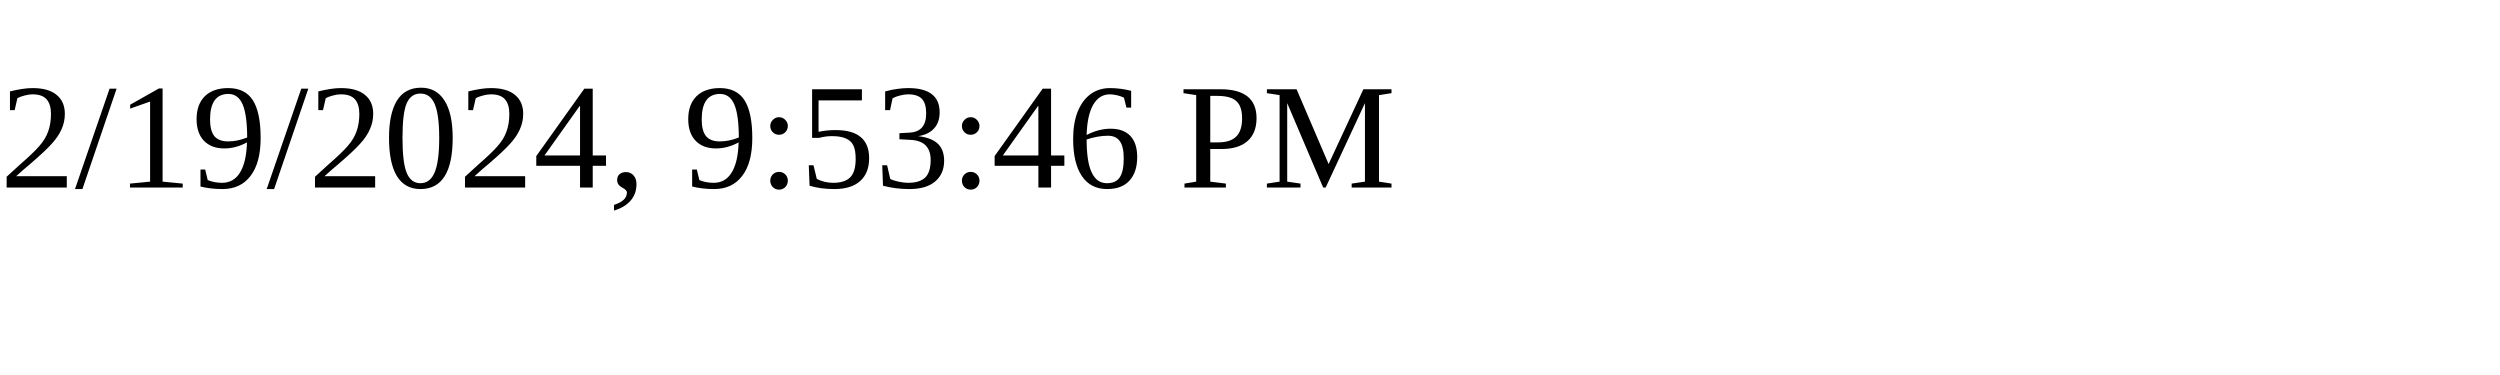
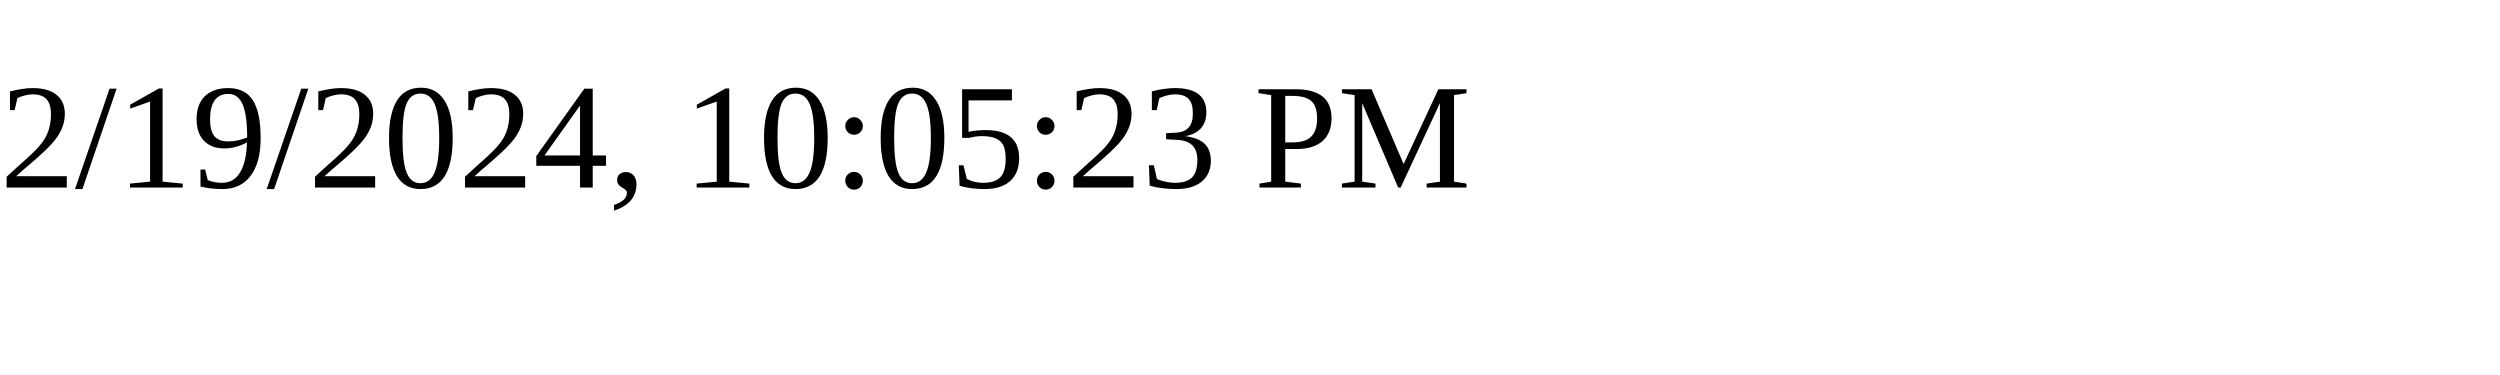
<svg xmlns="http://www.w3.org/2000/svg" height="30" width="200">
-   <text x="0" y="15">2/19/2024, 9:53:46 PM</text>
+   <text x="0" y="15">2/19/2024, 10:05:23 PM</text>
</svg>
